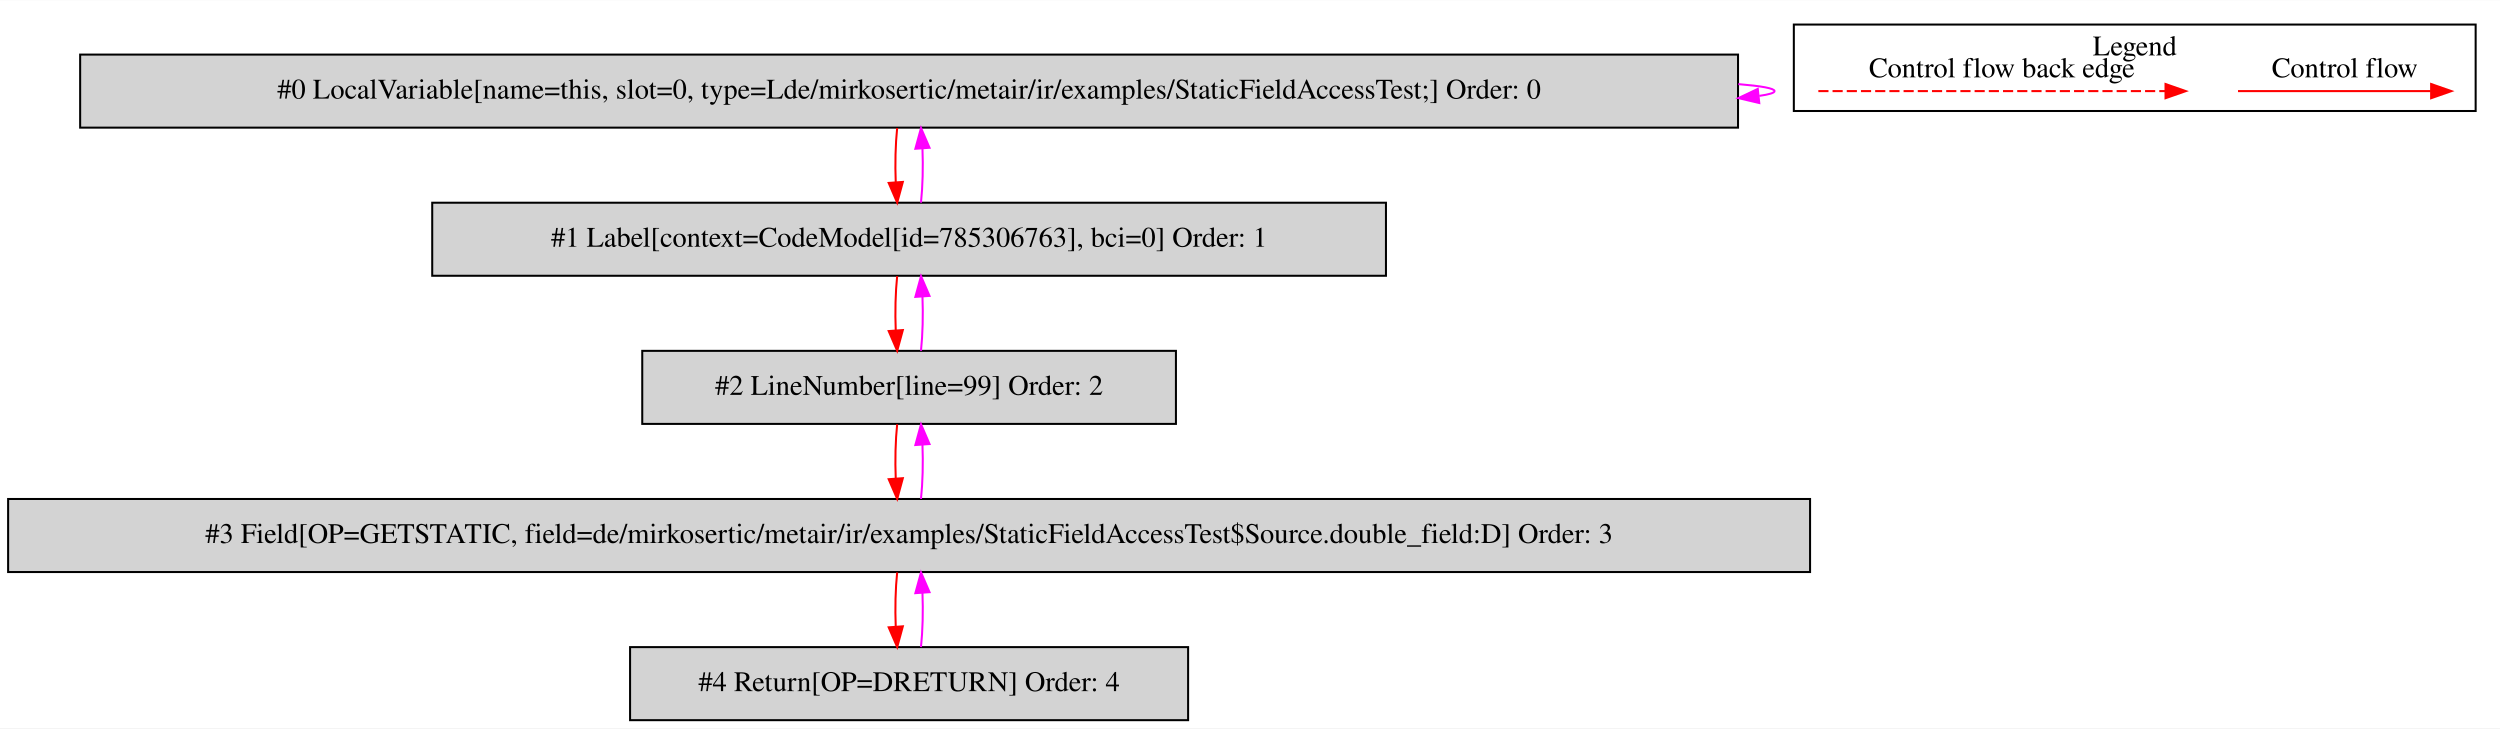
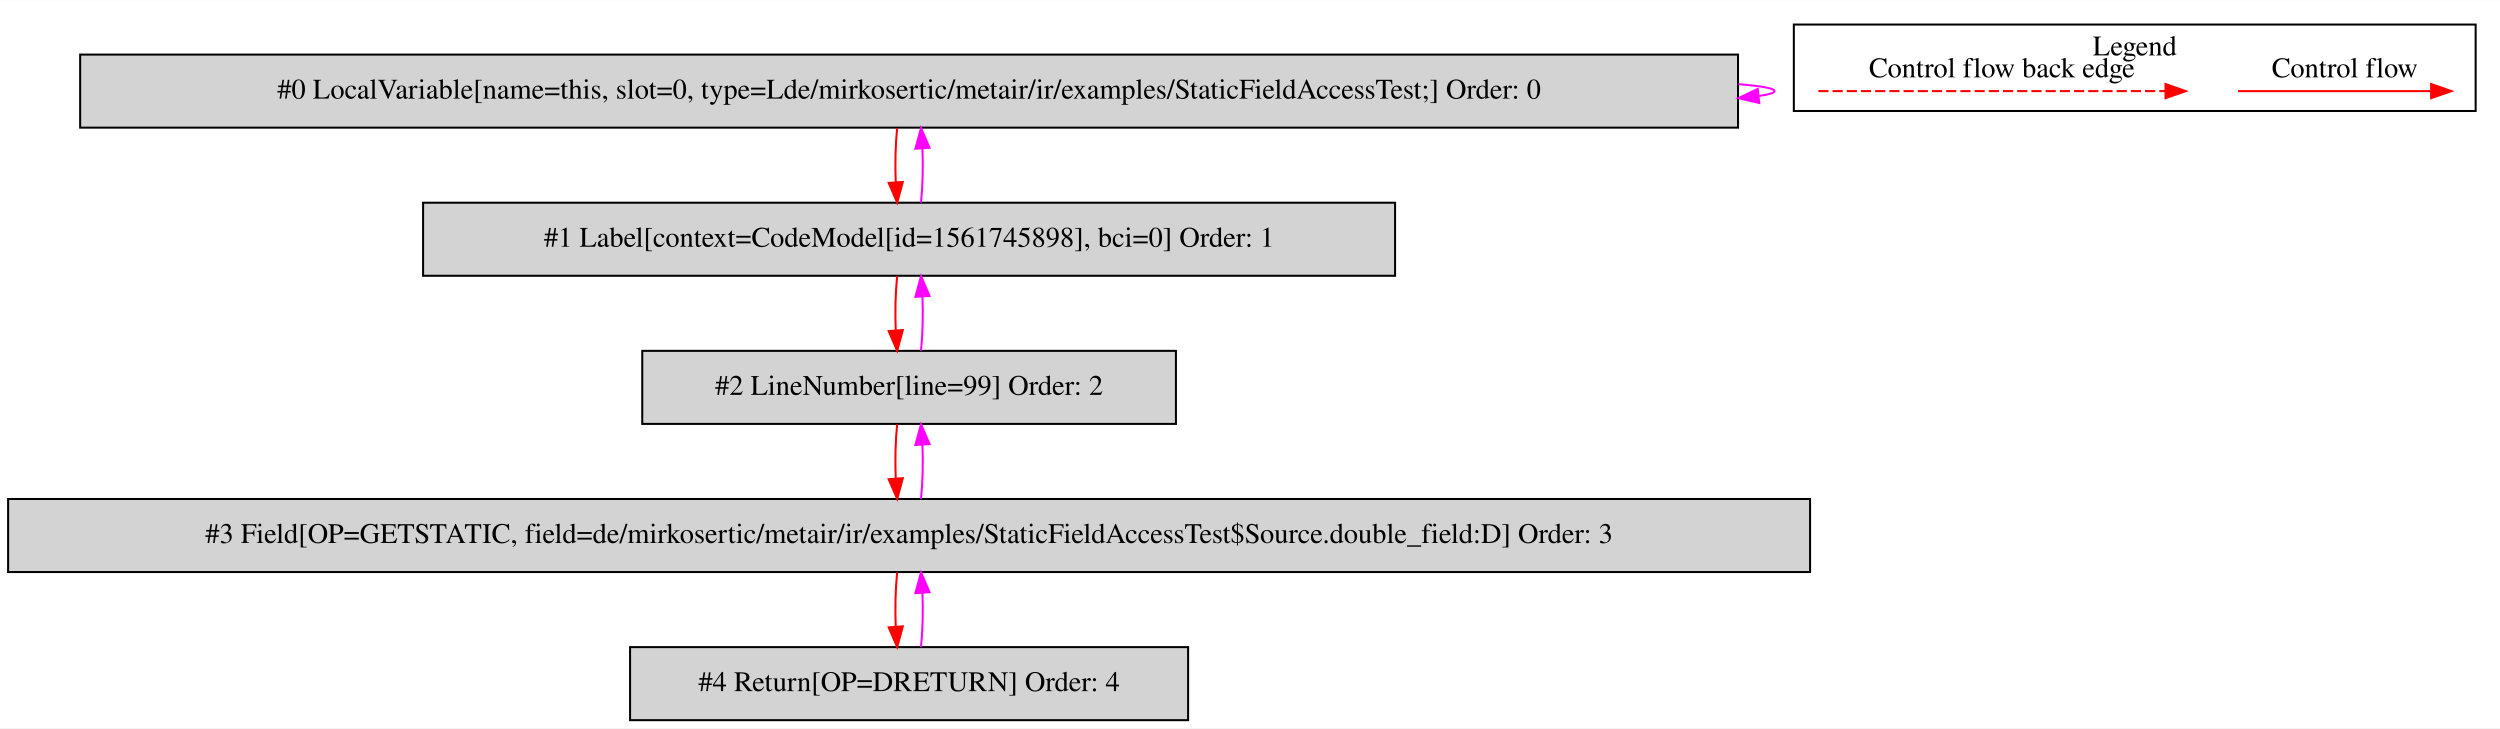
<svg xmlns="http://www.w3.org/2000/svg" width="1232pt" height="359pt" viewBox="0.00 0.00 1232.00 358.80">
  <g id="graph0" class="graph" transform="scale(1 1) rotate(0) translate(4 354.8)">
    <polygon fill="white" stroke="transparent" points="-4,4 -4,-354.8 1228,-354.8 1228,4 -4,4" />
    <g id="clust1" class="cluster">
      <polygon fill="none" stroke="black" points="880,-300.2 880,-342.8 1216,-342.8 1216,-300.2 880,-300.2" />
      <text text-anchor="middle" x="1048" y="-327.6" font-family="Times,serif" font-size="14.00">Legend</text>
    </g>
    <g id="node1" class="node">
      <polygon fill="lightgrey" stroke="black" points="852.5,-328 35.5,-328 35.5,-292 852.5,-292 852.5,-328" />
      <text text-anchor="middle" x="444" y="-306.3" font-family="Times,serif" font-size="14.00">#0 LocalVariable[name=this, slot=0, type=Lde/mirkosertic/metair/ir/examples/StaticFieldAccessTest;] Order: 0</text>
    </g>
    <g id="edge1" class="edge">
      <path fill="none" stroke="fuchsia" d="M852.66,-313.45C864.07,-312.5 870.5,-311.35 870.5,-310 870.5,-309.13 867.86,-308.35 862.96,-307.65" />
      <polygon fill="fuchsia" stroke="fuchsia" points="862.97,-304.13 852.66,-306.55 862.23,-311.09 862.97,-304.13" />
    </g>
    <g id="node2" class="node">
-       <polygon fill="lightgrey" stroke="black" points="679,-255 209,-255 209,-219 679,-219 679,-255" />
-       <text text-anchor="middle" x="444" y="-233.3" font-family="Times,serif" font-size="14.00">#1 Label[context=CodeModel[id=785306763], bci=0] Order: 1</text>
+       <polygon fill="lightgrey" stroke="black" points="683.5,-255 204.5,-255 204.5,-219 683.5,-219 683.5,-255" />
+       <text text-anchor="middle" x="444" y="-233.3" font-family="Times,serif" font-size="14.00">#1 Label[context=CodeModel[id=1561745898], bci=0] Order: 1</text>
    </g>
    <g id="edge2" class="edge">
      <path fill="none" stroke="red" d="M438.12,-291.81C437.28,-283.79 437.05,-274.05 437.42,-265.07" />
      <polygon fill="red" stroke="red" points="440.92,-265.25 438.14,-255.03 433.94,-264.75 440.92,-265.25" />
    </g>
    <g id="edge3" class="edge">
      <path fill="none" stroke="fuchsia" d="M449.86,-255.03C450.71,-263.03 450.95,-272.77 450.59,-281.75" />
      <polygon fill="fuchsia" stroke="fuchsia" points="447.09,-281.59 449.88,-291.81 454.07,-282.08 447.09,-281.59" />
    </g>
    <g id="node3" class="node">
      <polygon fill="lightgrey" stroke="black" points="575.5,-182 312.5,-182 312.5,-146 575.5,-146 575.5,-182" />
      <text text-anchor="middle" x="444" y="-160.3" font-family="Times,serif" font-size="14.00">#2 LineNumber[line=99] Order: 2</text>
    </g>
    <g id="edge4" class="edge">
      <path fill="none" stroke="red" d="M438.12,-218.81C437.28,-210.79 437.05,-201.05 437.42,-192.07" />
      <polygon fill="red" stroke="red" points="440.92,-192.25 438.14,-182.03 433.94,-191.75 440.92,-192.25" />
    </g>
    <g id="edge5" class="edge">
      <path fill="none" stroke="fuchsia" d="M449.86,-182.03C450.71,-190.03 450.95,-199.77 450.59,-208.75" />
      <polygon fill="fuchsia" stroke="fuchsia" points="447.09,-208.59 449.88,-218.81 454.07,-209.08 447.09,-208.59" />
    </g>
    <g id="node4" class="node">
      <polygon fill="lightgrey" stroke="black" points="888,-109 0,-109 0,-73 888,-73 888,-109" />
      <text text-anchor="middle" x="444" y="-87.3" font-family="Times,serif" font-size="14.00">#3 Field[OP=GETSTATIC, field=de/mirkosertic/metair/ir/examples/StaticFieldAccessTest$Source.double_field:D] Order: 3</text>
    </g>
    <g id="edge6" class="edge">
      <path fill="none" stroke="red" d="M438.12,-145.81C437.28,-137.79 437.05,-128.05 437.42,-119.07" />
      <polygon fill="red" stroke="red" points="440.92,-119.25 438.14,-109.03 433.94,-118.75 440.92,-119.25" />
    </g>
    <g id="edge7" class="edge">
      <path fill="none" stroke="fuchsia" d="M449.86,-109.03C450.71,-117.03 450.95,-126.77 450.59,-135.75" />
      <polygon fill="fuchsia" stroke="fuchsia" points="447.09,-135.59 449.88,-145.81 454.07,-136.08 447.09,-135.59" />
    </g>
    <g id="node5" class="node">
      <polygon fill="lightgrey" stroke="black" points="581.5,-36 306.5,-36 306.5,0 581.5,0 581.5,-36" />
      <text text-anchor="middle" x="444" y="-14.3" font-family="Times,serif" font-size="14.00">#4 Return[OP=DRETURN] Order: 4</text>
    </g>
    <g id="edge8" class="edge">
      <path fill="none" stroke="red" d="M438.12,-72.81C437.28,-64.79 437.05,-55.05 437.42,-46.07" />
      <polygon fill="red" stroke="red" points="440.92,-46.25 438.14,-36.03 433.94,-45.75 440.92,-46.25" />
    </g>
    <g id="edge9" class="edge">
      <path fill="none" stroke="fuchsia" d="M449.86,-36.03C450.71,-44.03 450.95,-53.77 450.59,-62.75" />
      <polygon fill="fuchsia" stroke="fuchsia" points="447.09,-62.59 449.88,-72.81 454.07,-63.08 447.09,-62.59" />
    </g>
    <g id="edge10" class="edge">
      <path fill="none" stroke="red" d="M1098.89,-310C1110.11,-310 1168.24,-310 1193.86,-310" />
      <polygon fill="red" stroke="red" points="1194.06,-313.5 1204.06,-310 1194.06,-306.5 1194.06,-313.5" />
      <text text-anchor="middle" x="1151.5" y="-316.8" font-family="Times,serif" font-size="14.00">Control flow</text>
    </g>
    <g id="edge11" class="edge">
      <path fill="none" stroke="red" stroke-dasharray="5,2" d="M892.08,-310C909.05,-310 1025.21,-310 1063.08,-310" />
      <polygon fill="red" stroke="red" points="1063.17,-313.5 1073.17,-310 1063.17,-306.5 1063.17,-313.5" />
      <text text-anchor="middle" x="982.5" y="-316.8" font-family="Times,serif" font-size="14.00">Control flow back edge</text>
    </g>
  </g>
</svg>
